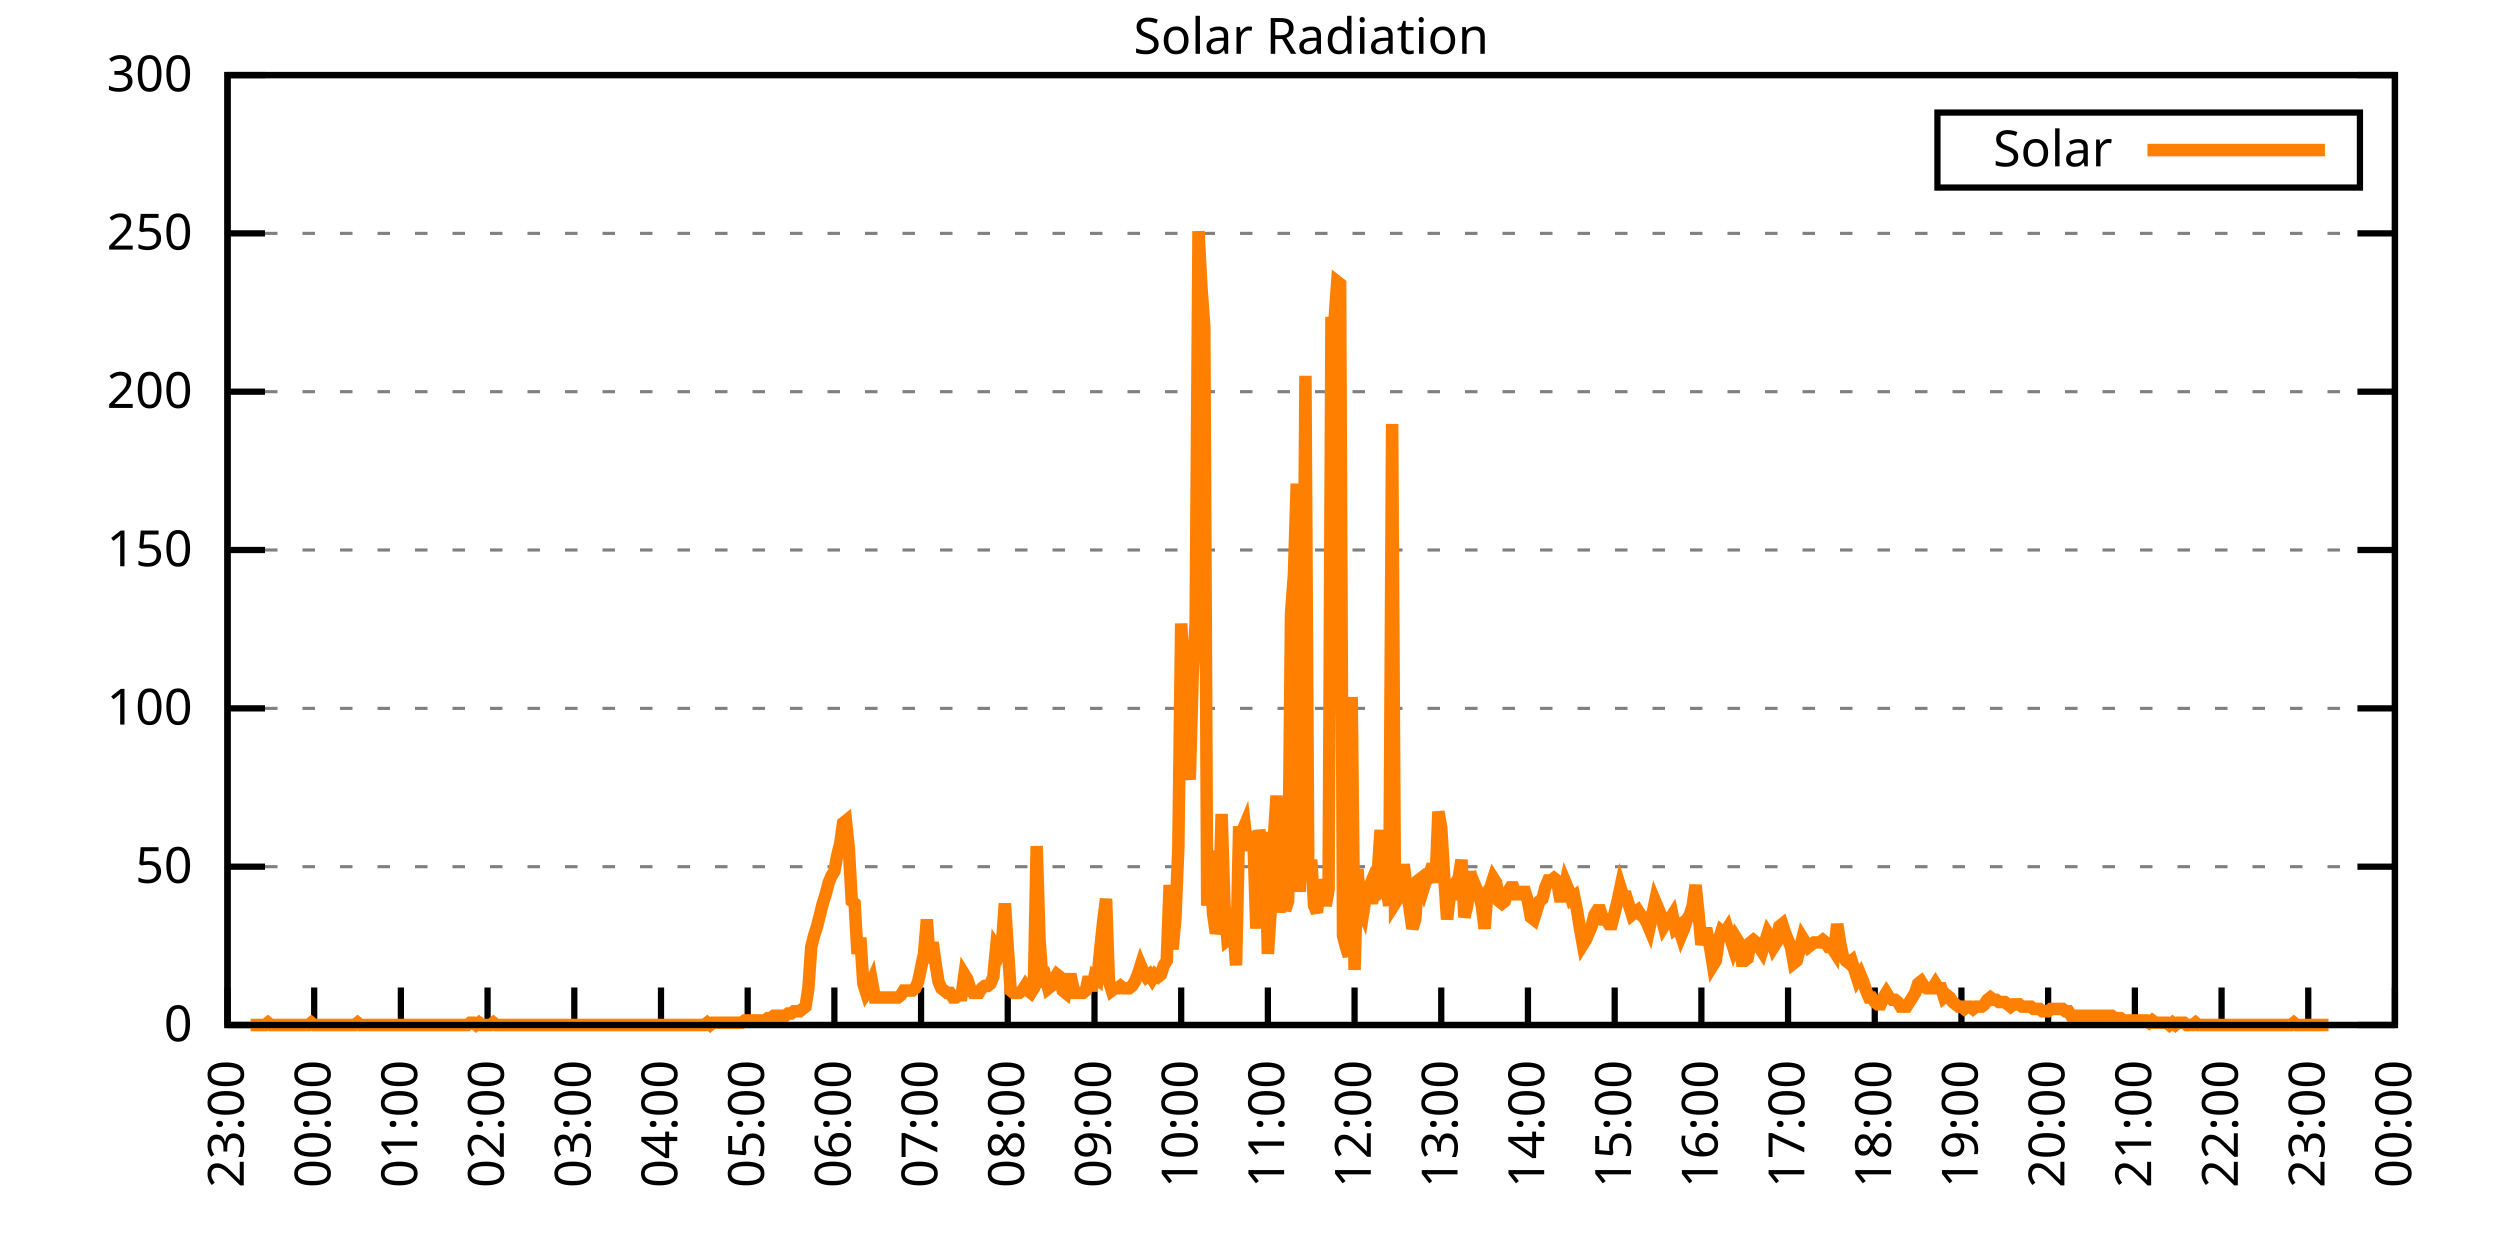
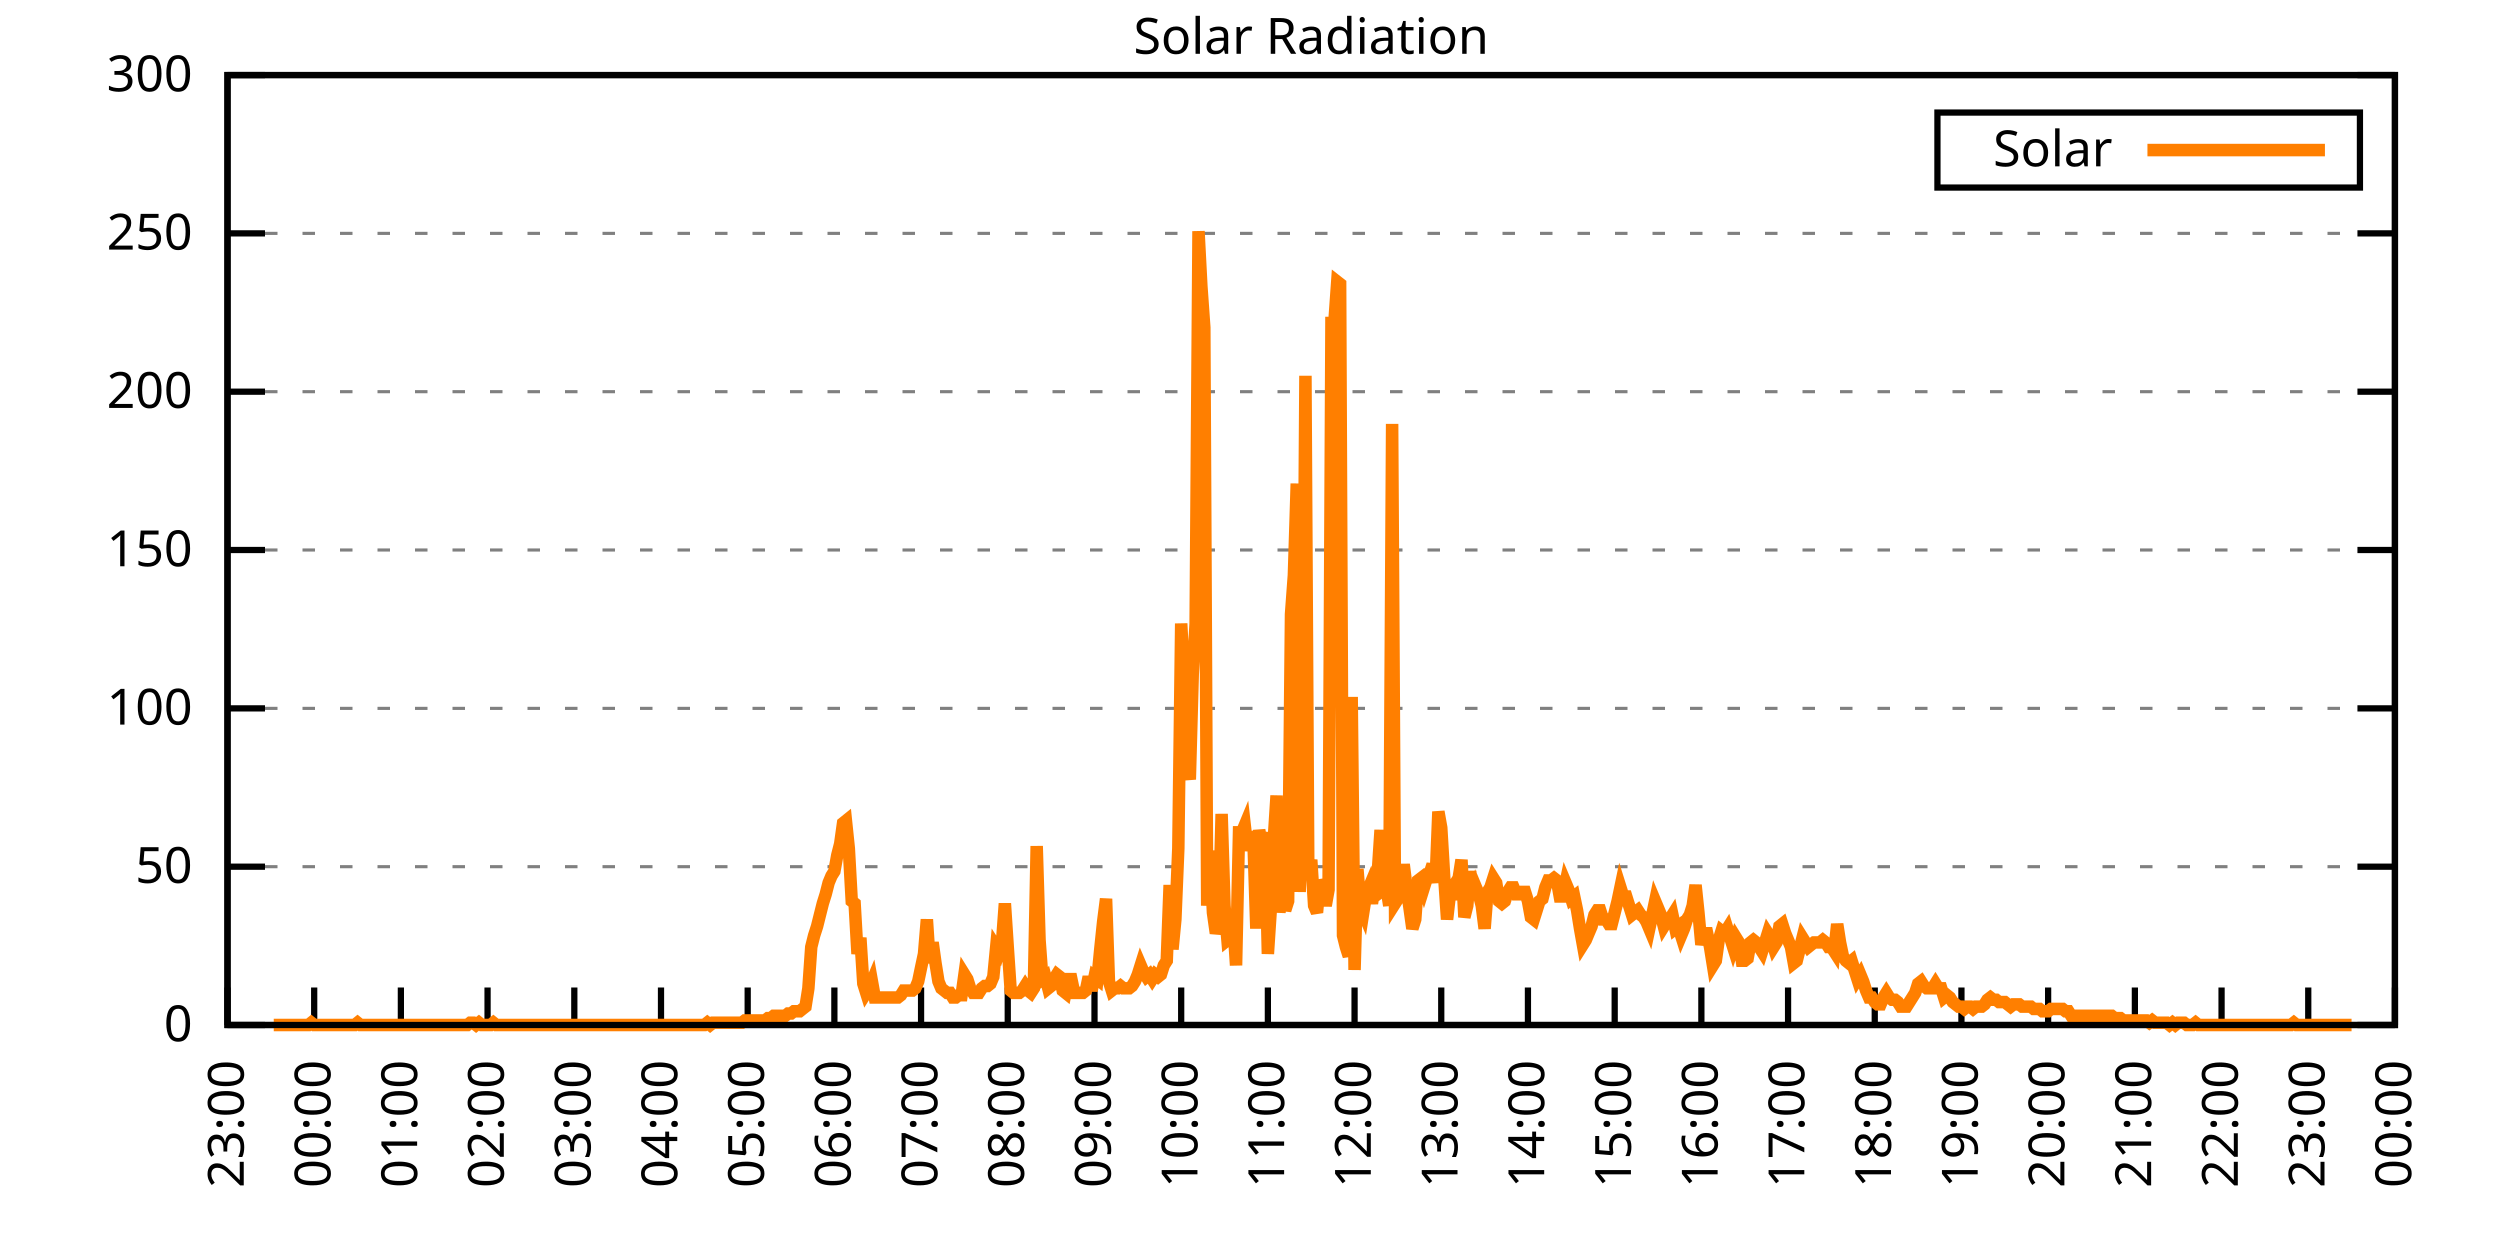
<svg xmlns="http://www.w3.org/2000/svg" xmlns:xlink="http://www.w3.org/1999/xlink" width="400" height="200" viewBox="0 0 400 200">
  <g id="gnuplot_canvas">
    <rect x="0" y="0" width="400" height="200" fill="none" />
    <defs>
      <circle id="gpDot" r="0.5" stroke-width="0.5" stroke="currentColor" />
      <path id="gpPt0" stroke-width="0.333" stroke="currentColor" d="M-1,0 h2 M0,-1 v2" />
      <path id="gpPt1" stroke-width="0.333" stroke="currentColor" d="M-1,-1 L1,1 M1,-1 L-1,1" />
      <path id="gpPt2" stroke-width="0.333" stroke="currentColor" d="M-1,0 L1,0 M0,-1 L0,1 M-1,-1 L1,1 M-1,1 L1,-1" />
      <rect id="gpPt3" stroke-width="0.333" stroke="currentColor" x="-1" y="-1" width="2" height="2" />
      <rect id="gpPt4" stroke-width="0.333" stroke="currentColor" fill="currentColor" x="-1" y="-1" width="2" height="2" />
      <circle id="gpPt5" stroke-width="0.333" stroke="currentColor" cx="0" cy="0" r="1" />
      <use xlink:href="#gpPt5" id="gpPt6" fill="currentColor" stroke="none" />
      <path id="gpPt7" stroke-width="0.333" stroke="currentColor" d="M0,-1.33 L-1.33,0.67 L1.33,0.67 z" />
      <use xlink:href="#gpPt7" id="gpPt8" fill="currentColor" stroke="none" />
      <use xlink:href="#gpPt7" id="gpPt9" stroke="currentColor" transform="rotate(180)" />
      <use xlink:href="#gpPt9" id="gpPt10" fill="currentColor" stroke="none" />
      <use xlink:href="#gpPt3" id="gpPt11" stroke="currentColor" transform="rotate(45)" />
      <use xlink:href="#gpPt11" id="gpPt12" fill="currentColor" stroke="none" />
      <path id="gpPt13" stroke-width="0.333" stroke="currentColor" d="M0,1.330 L1.265,0.411 L0.782,-1.067 L-0.782,-1.076 L-1.265,0.411 z" />
      <use xlink:href="#gpPt13" id="gpPt14" fill="currentColor" stroke="none" />
      <filter id="textbox" filterUnits="objectBoundingBox" x="0" y="0" height="1" width="1">
        <feFlood flood-color="white" flood-opacity="1" result="bgnd" />
        <feComposite in="SourceGraphic" in2="bgnd" operator="atop" />
      </filter>
      <filter id="greybox" filterUnits="objectBoundingBox" x="0" y="0" height="1" width="1">
        <feFlood flood-color="lightgrey" flood-opacity="1" result="grey" />
        <feComposite in="SourceGraphic" in2="grey" operator="atop" />
      </filter>
    </defs>
    <g fill="none" color="white" stroke="currentColor" stroke-width="1.00" stroke-linecap="butt" stroke-linejoin="miter">
</g>
    <g fill="none" color="black" stroke="currentColor" stroke-width="1.00" stroke-linecap="butt" stroke-linejoin="miter">
      <g stroke="none" shape-rendering="crispEdges">
        <polygon fill="rgb(255, 255, 255)" points="36.40,164.00 383.18,164.00 383.18,12.02 36.40,12.02 " />
      </g>
    </g>
    <g fill="none" color="black" stroke="currentColor" stroke-width="1.00" stroke-linecap="butt" stroke-linejoin="miter">
</g>
    <g fill="none" color="black" stroke="black" stroke-width="0.50" stroke-linecap="butt" stroke-linejoin="miter">
</g>
    <g fill="none" color="gray" stroke="currentColor" stroke-width="0.50" stroke-linecap="butt" stroke-linejoin="miter">
      <path stroke="gray" stroke-dasharray="2,4" class="gridline" d="M36.40,164.00 L383.19,164.00  " />
    </g>
    <g fill="none" color="gray" stroke="gray" stroke-width="1.00" stroke-linecap="butt" stroke-linejoin="miter">
</g>
    <g fill="none" color="black" stroke="currentColor" stroke-width="1.00" stroke-linecap="butt" stroke-linejoin="miter">
      <path stroke="black" d="M36.40,164.00 L42.40,164.00 M383.19,164.00 L377.19,164.00  " />
      <g transform="translate(30.80,166.60)" stroke="none" fill="black" font-family="Sans" font-size="8.00" text-anchor="end">
        <text>
          <tspan font-family="Sans"> 0</tspan>
        </text>
      </g>
    </g>
    <g fill="none" color="black" stroke="currentColor" stroke-width="1.00" stroke-linecap="butt" stroke-linejoin="miter">
</g>
    <g fill="none" color="black" stroke="black" stroke-width="0.50" stroke-linecap="butt" stroke-linejoin="miter">
</g>
    <g fill="none" color="gray" stroke="currentColor" stroke-width="0.50" stroke-linecap="butt" stroke-linejoin="miter">
      <path stroke="gray" stroke-dasharray="2,4" class="gridline" d="M36.40,138.67 L383.19,138.67  " />
    </g>
    <g fill="none" color="gray" stroke="gray" stroke-width="1.00" stroke-linecap="butt" stroke-linejoin="miter">
</g>
    <g fill="none" color="black" stroke="currentColor" stroke-width="1.00" stroke-linecap="butt" stroke-linejoin="miter">
      <path stroke="black" d="M36.40,138.67 L42.40,138.67 M383.19,138.67 L377.19,138.67  " />
      <g transform="translate(30.80,141.27)" stroke="none" fill="black" font-family="Sans" font-size="8.00" text-anchor="end">
        <text>
          <tspan font-family="Sans"> 50</tspan>
        </text>
      </g>
    </g>
    <g fill="none" color="black" stroke="currentColor" stroke-width="1.00" stroke-linecap="butt" stroke-linejoin="miter">
</g>
    <g fill="none" color="black" stroke="black" stroke-width="0.50" stroke-linecap="butt" stroke-linejoin="miter">
</g>
    <g fill="none" color="gray" stroke="currentColor" stroke-width="0.50" stroke-linecap="butt" stroke-linejoin="miter">
      <path stroke="gray" stroke-dasharray="2,4" class="gridline" d="M36.40,113.34 L383.19,113.34  " />
    </g>
    <g fill="none" color="gray" stroke="gray" stroke-width="1.00" stroke-linecap="butt" stroke-linejoin="miter">
</g>
    <g fill="none" color="black" stroke="currentColor" stroke-width="1.00" stroke-linecap="butt" stroke-linejoin="miter">
      <path stroke="black" d="M36.40,113.34 L42.40,113.34 M383.19,113.34 L377.19,113.34  " />
      <g transform="translate(30.80,115.94)" stroke="none" fill="black" font-family="Sans" font-size="8.00" text-anchor="end">
        <text>
          <tspan font-family="Sans"> 100</tspan>
        </text>
      </g>
    </g>
    <g fill="none" color="black" stroke="currentColor" stroke-width="1.00" stroke-linecap="butt" stroke-linejoin="miter">
</g>
    <g fill="none" color="black" stroke="black" stroke-width="0.50" stroke-linecap="butt" stroke-linejoin="miter">
</g>
    <g fill="none" color="gray" stroke="currentColor" stroke-width="0.50" stroke-linecap="butt" stroke-linejoin="miter">
      <path stroke="gray" stroke-dasharray="2,4" class="gridline" d="M36.40,88.00 L383.19,88.00  " />
    </g>
    <g fill="none" color="gray" stroke="gray" stroke-width="1.00" stroke-linecap="butt" stroke-linejoin="miter">
</g>
    <g fill="none" color="black" stroke="currentColor" stroke-width="1.00" stroke-linecap="butt" stroke-linejoin="miter">
      <path stroke="black" d="M36.40,88.00 L42.40,88.00 M383.19,88.00 L377.19,88.00  " />
      <g transform="translate(30.80,90.60)" stroke="none" fill="black" font-family="Sans" font-size="8.00" text-anchor="end">
        <text>
          <tspan font-family="Sans"> 150</tspan>
        </text>
      </g>
    </g>
    <g fill="none" color="black" stroke="currentColor" stroke-width="1.00" stroke-linecap="butt" stroke-linejoin="miter">
</g>
    <g fill="none" color="black" stroke="black" stroke-width="0.50" stroke-linecap="butt" stroke-linejoin="miter">
</g>
    <g fill="none" color="gray" stroke="currentColor" stroke-width="0.50" stroke-linecap="butt" stroke-linejoin="miter">
      <path stroke="gray" stroke-dasharray="2,4" class="gridline" d="M36.40,62.67 L383.19,62.67  " />
    </g>
    <g fill="none" color="gray" stroke="gray" stroke-width="1.00" stroke-linecap="butt" stroke-linejoin="miter">
</g>
    <g fill="none" color="black" stroke="currentColor" stroke-width="1.00" stroke-linecap="butt" stroke-linejoin="miter">
      <path stroke="black" d="M36.40,62.67 L42.40,62.67 M383.19,62.67 L377.19,62.67  " />
      <g transform="translate(30.80,65.27)" stroke="none" fill="black" font-family="Sans" font-size="8.00" text-anchor="end">
        <text>
          <tspan font-family="Sans"> 200</tspan>
        </text>
      </g>
    </g>
    <g fill="none" color="black" stroke="currentColor" stroke-width="1.00" stroke-linecap="butt" stroke-linejoin="miter">
</g>
    <g fill="none" color="black" stroke="black" stroke-width="0.50" stroke-linecap="butt" stroke-linejoin="miter">
</g>
    <g fill="none" color="gray" stroke="currentColor" stroke-width="0.50" stroke-linecap="butt" stroke-linejoin="miter">
      <path stroke="gray" stroke-dasharray="2,4" class="gridline" d="M36.40,37.34 L383.19,37.34  " />
    </g>
    <g fill="none" color="gray" stroke="gray" stroke-width="1.00" stroke-linecap="butt" stroke-linejoin="miter">
</g>
    <g fill="none" color="black" stroke="currentColor" stroke-width="1.00" stroke-linecap="butt" stroke-linejoin="miter">
      <path stroke="black" d="M36.40,37.34 L42.40,37.34 M383.19,37.34 L377.19,37.34  " />
      <g transform="translate(30.80,39.94)" stroke="none" fill="black" font-family="Sans" font-size="8.00" text-anchor="end">
        <text>
          <tspan font-family="Sans"> 250</tspan>
        </text>
      </g>
    </g>
    <g fill="none" color="black" stroke="currentColor" stroke-width="1.00" stroke-linecap="butt" stroke-linejoin="miter">
</g>
    <g fill="none" color="black" stroke="black" stroke-width="0.50" stroke-linecap="butt" stroke-linejoin="miter">
</g>
    <g fill="none" color="gray" stroke="currentColor" stroke-width="0.50" stroke-linecap="butt" stroke-linejoin="miter">
      <path stroke="gray" stroke-dasharray="2,4" class="gridline" d="M36.40,12.01 L383.19,12.01  " />
    </g>
    <g fill="none" color="gray" stroke="gray" stroke-width="1.00" stroke-linecap="butt" stroke-linejoin="miter">
</g>
    <g fill="none" color="black" stroke="currentColor" stroke-width="1.00" stroke-linecap="butt" stroke-linejoin="miter">
      <path stroke="black" d="M36.40,12.01 L42.40,12.01 M383.19,12.01 L377.19,12.01  " />
      <g transform="translate(30.80,14.61)" stroke="none" fill="black" font-family="Sans" font-size="8.00" text-anchor="end">
        <text>
          <tspan font-family="Sans"> 300</tspan>
        </text>
      </g>
    </g>
    <g fill="none" color="black" stroke="currentColor" stroke-width="1.00" stroke-linecap="butt" stroke-linejoin="miter">
      <path stroke="black" d="M36.40,164.00 L36.40,158.00  " />
      <g transform="translate(39.00,169.60) rotate(270.00)" stroke="none" fill="black" font-family="Sans" font-size="8.00" text-anchor="end">
        <text>
          <tspan font-family="Sans">23:00</tspan>
        </text>
      </g>
    </g>
    <g fill="none" color="black" stroke="currentColor" stroke-width="1.00" stroke-linecap="butt" stroke-linejoin="miter">
      <path stroke="black" d="M50.27,164.00 L50.27,158.00  " />
      <g transform="translate(52.87,169.60) rotate(270.00)" stroke="none" fill="black" font-family="Sans" font-size="8.00" text-anchor="end">
        <text>
          <tspan font-family="Sans">00:00</tspan>
        </text>
      </g>
    </g>
    <g fill="none" color="black" stroke="currentColor" stroke-width="1.00" stroke-linecap="butt" stroke-linejoin="miter">
      <path stroke="black" d="M64.14,164.00 L64.14,158.00  " />
      <g transform="translate(66.74,169.60) rotate(270.00)" stroke="none" fill="black" font-family="Sans" font-size="8.00" text-anchor="end">
        <text>
          <tspan font-family="Sans">01:00</tspan>
        </text>
      </g>
    </g>
    <g fill="none" color="black" stroke="currentColor" stroke-width="1.00" stroke-linecap="butt" stroke-linejoin="miter">
      <path stroke="black" d="M78.01,164.00 L78.01,158.00  " />
      <g transform="translate(80.61,169.60) rotate(270.00)" stroke="none" fill="black" font-family="Sans" font-size="8.00" text-anchor="end">
        <text>
          <tspan font-family="Sans">02:00</tspan>
        </text>
      </g>
    </g>
    <g fill="none" color="black" stroke="currentColor" stroke-width="1.00" stroke-linecap="butt" stroke-linejoin="miter">
      <path stroke="black" d="M91.89,164.00 L91.89,158.00  " />
      <g transform="translate(94.49,169.60) rotate(270.00)" stroke="none" fill="black" font-family="Sans" font-size="8.00" text-anchor="end">
        <text>
          <tspan font-family="Sans">03:00</tspan>
        </text>
      </g>
    </g>
    <g fill="none" color="black" stroke="currentColor" stroke-width="1.00" stroke-linecap="butt" stroke-linejoin="miter">
      <path stroke="black" d="M105.76,164.00 L105.76,158.00  " />
      <g transform="translate(108.36,169.60) rotate(270.00)" stroke="none" fill="black" font-family="Sans" font-size="8.00" text-anchor="end">
        <text>
          <tspan font-family="Sans">04:00</tspan>
        </text>
      </g>
    </g>
    <g fill="none" color="black" stroke="currentColor" stroke-width="1.00" stroke-linecap="butt" stroke-linejoin="miter">
      <path stroke="black" d="M119.63,164.00 L119.63,158.00  " />
      <g transform="translate(122.23,169.60) rotate(270.00)" stroke="none" fill="black" font-family="Sans" font-size="8.00" text-anchor="end">
        <text>
          <tspan font-family="Sans">05:00</tspan>
        </text>
      </g>
    </g>
    <g fill="none" color="black" stroke="currentColor" stroke-width="1.00" stroke-linecap="butt" stroke-linejoin="miter">
      <path stroke="black" d="M133.50,164.00 L133.50,158.00  " />
      <g transform="translate(136.10,169.60) rotate(270.00)" stroke="none" fill="black" font-family="Sans" font-size="8.00" text-anchor="end">
        <text>
          <tspan font-family="Sans">06:00</tspan>
        </text>
      </g>
    </g>
    <g fill="none" color="black" stroke="currentColor" stroke-width="1.00" stroke-linecap="butt" stroke-linejoin="miter">
      <path stroke="black" d="M147.37,164.00 L147.37,158.00  " />
      <g transform="translate(149.97,169.60) rotate(270.00)" stroke="none" fill="black" font-family="Sans" font-size="8.00" text-anchor="end">
        <text>
          <tspan font-family="Sans">07:00</tspan>
        </text>
      </g>
    </g>
    <g fill="none" color="black" stroke="currentColor" stroke-width="1.00" stroke-linecap="butt" stroke-linejoin="miter">
      <path stroke="black" d="M161.24,164.00 L161.24,158.00  " />
      <g transform="translate(163.84,169.60) rotate(270.00)" stroke="none" fill="black" font-family="Sans" font-size="8.00" text-anchor="end">
        <text>
          <tspan font-family="Sans">08:00</tspan>
        </text>
      </g>
    </g>
    <g fill="none" color="black" stroke="currentColor" stroke-width="1.00" stroke-linecap="butt" stroke-linejoin="miter">
      <path stroke="black" d="M175.12,164.00 L175.12,158.00  " />
      <g transform="translate(177.72,169.60) rotate(270.00)" stroke="none" fill="black" font-family="Sans" font-size="8.00" text-anchor="end">
        <text>
          <tspan font-family="Sans">09:00</tspan>
        </text>
      </g>
    </g>
    <g fill="none" color="black" stroke="currentColor" stroke-width="1.00" stroke-linecap="butt" stroke-linejoin="miter">
      <path stroke="black" d="M188.99,164.00 L188.99,158.00  " />
      <g transform="translate(191.59,169.60) rotate(270.00)" stroke="none" fill="black" font-family="Sans" font-size="8.00" text-anchor="end">
        <text>
          <tspan font-family="Sans">10:00</tspan>
        </text>
      </g>
    </g>
    <g fill="none" color="black" stroke="currentColor" stroke-width="1.00" stroke-linecap="butt" stroke-linejoin="miter">
      <path stroke="black" d="M202.86,164.00 L202.86,158.00  " />
      <g transform="translate(205.46,169.60) rotate(270.00)" stroke="none" fill="black" font-family="Sans" font-size="8.00" text-anchor="end">
        <text>
          <tspan font-family="Sans">11:00</tspan>
        </text>
      </g>
    </g>
    <g fill="none" color="black" stroke="currentColor" stroke-width="1.00" stroke-linecap="butt" stroke-linejoin="miter">
      <path stroke="black" d="M216.73,164.00 L216.73,158.00  " />
      <g transform="translate(219.33,169.60) rotate(270.00)" stroke="none" fill="black" font-family="Sans" font-size="8.00" text-anchor="end">
        <text>
          <tspan font-family="Sans">12:00</tspan>
        </text>
      </g>
    </g>
    <g fill="none" color="black" stroke="currentColor" stroke-width="1.00" stroke-linecap="butt" stroke-linejoin="miter">
      <path stroke="black" d="M230.60,164.00 L230.60,158.00  " />
      <g transform="translate(233.20,169.60) rotate(270.00)" stroke="none" fill="black" font-family="Sans" font-size="8.00" text-anchor="end">
        <text>
          <tspan font-family="Sans">13:00</tspan>
        </text>
      </g>
    </g>
    <g fill="none" color="black" stroke="currentColor" stroke-width="1.00" stroke-linecap="butt" stroke-linejoin="miter">
      <path stroke="black" d="M244.47,164.00 L244.47,158.00  " />
      <g transform="translate(247.07,169.60) rotate(270.00)" stroke="none" fill="black" font-family="Sans" font-size="8.00" text-anchor="end">
        <text>
          <tspan font-family="Sans">14:00</tspan>
        </text>
      </g>
    </g>
    <g fill="none" color="black" stroke="currentColor" stroke-width="1.00" stroke-linecap="butt" stroke-linejoin="miter">
      <path stroke="black" d="M258.35,164.00 L258.35,158.00  " />
      <g transform="translate(260.95,169.60) rotate(270.00)" stroke="none" fill="black" font-family="Sans" font-size="8.00" text-anchor="end">
        <text>
          <tspan font-family="Sans">15:00</tspan>
        </text>
      </g>
    </g>
    <g fill="none" color="black" stroke="currentColor" stroke-width="1.00" stroke-linecap="butt" stroke-linejoin="miter">
      <path stroke="black" d="M272.22,164.00 L272.22,158.00  " />
      <g transform="translate(274.82,169.60) rotate(270.00)" stroke="none" fill="black" font-family="Sans" font-size="8.00" text-anchor="end">
        <text>
          <tspan font-family="Sans">16:00</tspan>
        </text>
      </g>
    </g>
    <g fill="none" color="black" stroke="currentColor" stroke-width="1.00" stroke-linecap="butt" stroke-linejoin="miter">
      <path stroke="black" d="M286.09,164.00 L286.09,158.00  " />
      <g transform="translate(288.69,169.60) rotate(270.00)" stroke="none" fill="black" font-family="Sans" font-size="8.00" text-anchor="end">
        <text>
          <tspan font-family="Sans">17:00</tspan>
        </text>
      </g>
    </g>
    <g fill="none" color="black" stroke="currentColor" stroke-width="1.00" stroke-linecap="butt" stroke-linejoin="miter">
      <path stroke="black" d="M299.96,164.00 L299.96,158.00  " />
      <g transform="translate(302.56,169.60) rotate(270.00)" stroke="none" fill="black" font-family="Sans" font-size="8.00" text-anchor="end">
        <text>
          <tspan font-family="Sans">18:00</tspan>
        </text>
      </g>
    </g>
    <g fill="none" color="black" stroke="currentColor" stroke-width="1.00" stroke-linecap="butt" stroke-linejoin="miter">
      <path stroke="black" d="M313.83,164.00 L313.83,158.00  " />
      <g transform="translate(316.43,169.60) rotate(270.00)" stroke="none" fill="black" font-family="Sans" font-size="8.00" text-anchor="end">
        <text>
          <tspan font-family="Sans">19:00</tspan>
        </text>
      </g>
    </g>
    <g fill="none" color="black" stroke="currentColor" stroke-width="1.00" stroke-linecap="butt" stroke-linejoin="miter">
      <path stroke="black" d="M327.70,164.00 L327.70,158.00  " />
      <g transform="translate(330.30,169.60) rotate(270.00)" stroke="none" fill="black" font-family="Sans" font-size="8.00" text-anchor="end">
        <text>
          <tspan font-family="Sans">20:00</tspan>
        </text>
      </g>
    </g>
    <g fill="none" color="black" stroke="currentColor" stroke-width="1.00" stroke-linecap="butt" stroke-linejoin="miter">
      <path stroke="black" d="M341.58,164.00 L341.58,158.00  " />
      <g transform="translate(344.18,169.60) rotate(270.00)" stroke="none" fill="black" font-family="Sans" font-size="8.00" text-anchor="end">
        <text>
          <tspan font-family="Sans">21:00</tspan>
        </text>
      </g>
    </g>
    <g fill="none" color="black" stroke="currentColor" stroke-width="1.00" stroke-linecap="butt" stroke-linejoin="miter">
      <path stroke="black" d="M355.45,164.00 L355.45,158.00  " />
      <g transform="translate(358.05,169.60) rotate(270.00)" stroke="none" fill="black" font-family="Sans" font-size="8.00" text-anchor="end">
        <text>
          <tspan font-family="Sans">22:00</tspan>
        </text>
      </g>
    </g>
    <g fill="none" color="black" stroke="currentColor" stroke-width="1.00" stroke-linecap="butt" stroke-linejoin="miter">
      <path stroke="black" d="M369.32,164.00 L369.32,158.00  " />
      <g transform="translate(371.92,169.60) rotate(270.00)" stroke="none" fill="black" font-family="Sans" font-size="8.00" text-anchor="end">
        <text>
          <tspan font-family="Sans">23:00</tspan>
        </text>
      </g>
    </g>
    <g fill="none" color="black" stroke="currentColor" stroke-width="1.00" stroke-linecap="butt" stroke-linejoin="miter">
      <path stroke="black" d="M383.19,164.00 L383.19,158.00  " />
      <g transform="translate(385.79,169.60) rotate(270.00)" stroke="none" fill="black" font-family="Sans" font-size="8.00" text-anchor="end">
        <text>
          <tspan font-family="Sans">00:00</tspan>
        </text>
      </g>
    </g>
    <g fill="none" color="black" stroke="currentColor" stroke-width="1.00" stroke-linecap="butt" stroke-linejoin="miter">
</g>
    <g fill="none" color="black" stroke="currentColor" stroke-width="1.00" stroke-linecap="butt" stroke-linejoin="miter">
      <path stroke="black" d="M36.40,12.01 L36.40,164.00 L383.19,164.00 L383.19,12.01 L36.40,12.01 Z  " />
    </g>
    <g fill="none" color="black" stroke="currentColor" stroke-width="1.00" stroke-linecap="butt" stroke-linejoin="miter">
</g>
    <g fill="none" color="black" stroke="currentColor" stroke-width="1.00" stroke-linecap="butt" stroke-linejoin="miter">
      <path stroke="black" d="M309.99,30.01 L309.99,18.01 L377.59,18.01 L377.59,30.01 L309.99,30.01 Z  " />
    </g>
    <g id="Solar_Radiation_plot_1">
      <g fill="none" color="white" stroke="black" stroke-width="2.00" stroke-linecap="butt" stroke-linejoin="miter">
</g>
      <g fill="none" color="black" stroke="currentColor" stroke-width="2.00" stroke-linecap="butt" stroke-linejoin="miter">
        <g transform="translate(337.99,26.61)" stroke="none" fill="black" font-family="Sans" font-size="8.00" text-anchor="end">
          <text>
            <tspan font-family="Sans">Solar</tspan>
          </text>
        </g>
      </g>
      <g fill="none" color="black" stroke="currentColor" stroke-width="2.00" stroke-linecap="butt" stroke-linejoin="miter">
-         <path stroke="rgb(255, 127,   0)" d="M343.59,24.01 L371.99,24.01 M40.10,164.00 L40.56,164.00 L41.02,164.00 L41.49,164.00 L41.95,164.00 L42.41,164.00   L42.87,163.63 L43.34,164.00 L43.80,164.00 L44.26,164.00 L44.72,164.00 L45.19,164.00 L45.65,164.00 L46.11,164.00   L46.57,164.00 L47.03,164.00 L47.50,164.00 L47.96,164.00 L48.42,164.00 L48.88,164.00 L49.35,164.00 L49.81,163.63   L50.27,164.00 L50.73,164.00 L51.20,164.00 L51.66,164.00 L52.12,164.00 L52.58,164.00 L53.05,164.00 L53.51,164.00   L53.97,164.00 L54.43,164.00 L54.90,164.00 L55.36,164.00 L55.82,164.00 L56.28,164.00 L56.75,164.00 L57.21,163.63   L57.67,164.00 L58.13,164.00 L58.59,164.00 L59.06,164.00 L59.52,164.00 L59.98,164.00 L60.44,164.00 L60.91,164.00   L61.37,164.00 L61.83,164.00 L62.29,164.00 L62.76,164.00 L63.22,164.00 L63.68,164.00 L64.14,164.00 L64.61,164.00   L65.07,164.00 L65.53,164.00 L65.99,164.00 L66.46,164.00 L66.92,164.00 L67.38,164.00 L67.84,164.00 L68.30,164.00   L68.77,164.00 L69.23,164.00 L69.69,164.00 L70.15,164.00 L70.62,164.00 L71.08,164.00 L71.54,164.00 L72.00,164.00   L72.47,164.00 L72.93,164.00 L73.39,164.00 L73.85,164.00 L74.32,164.00 L74.78,164.00 L75.24,163.63 L75.70,163.63   L76.17,164.00 L76.63,163.63 L77.09,164.00 L77.55,164.00 L78.01,164.00 L78.48,164.00 L78.94,163.63 L79.40,164.00   L79.86,164.00 L80.33,164.00 L80.79,164.00 L81.25,164.00 L81.71,164.00 L82.18,164.00 L82.64,164.00 L83.10,164.00   L83.56,164.00 L84.03,164.00 L84.49,164.00 L84.95,164.00 L85.41,164.00 L85.88,164.00 L86.34,164.00 L86.80,164.00   L87.26,164.00 L87.72,164.00 L88.19,164.00 L88.65,164.00 L89.11,164.00 L89.57,164.00 L90.04,164.00 L90.50,164.00   L90.96,164.00 L91.42,164.00 L91.89,164.00 L92.35,164.00 L92.81,164.00 L93.27,164.00 L93.74,164.00 L94.20,164.00   L94.66,164.00 L95.12,164.00 L95.59,164.00 L96.05,164.00 L96.51,164.00 L96.97,164.00 L97.44,164.00 L97.90,164.00   L98.36,164.00 L98.82,164.00 L99.28,164.00 L99.75,164.00 L100.21,164.00 L100.67,164.00 L101.13,164.00 L101.60,164.00   L102.06,164.00 L102.52,164.00 L102.98,164.00 L103.45,164.00 L103.91,164.00 L104.37,164.00 L104.83,164.00 L105.30,164.00   L105.76,164.00 L106.22,164.00 L106.68,164.00 L107.15,164.00 L107.61,164.00 L108.07,164.00 L108.53,164.00 L108.99,164.00   L109.46,164.00 L109.92,164.00 L110.38,164.00 L110.84,164.00 L111.31,164.00 L111.77,164.00 L112.23,164.00 L112.69,164.00   L113.16,163.63 L113.62,164.00 L114.08,163.63 L114.54,163.63 L115.01,163.63 L115.47,163.63 L115.93,163.63 L116.39,163.63   L116.86,163.63 L117.32,163.63 L117.78,163.63 L118.24,163.63 L118.70,163.63 L119.17,163.27 L119.63,163.27 L120.09,163.27   L120.55,163.27 L121.02,163.27 L121.48,163.27 L121.94,163.27 L122.40,163.27 L122.87,162.90 L123.33,162.90 L123.79,162.53   L124.25,162.53 L124.72,162.53 L125.18,162.53 L125.64,162.53 L126.10,162.16 L126.57,162.16 L127.03,161.80 L127.49,161.80   L127.95,161.80 L128.41,161.43 L128.88,161.06 L129.34,158.13 L129.80,151.52 L130.26,149.68 L130.73,148.22 L131.19,146.38   L131.65,144.55 L132.11,143.08 L132.58,141.24 L133.04,140.14 L133.50,139.41 L133.96,136.84 L134.43,135.00 L134.89,131.70   L135.35,131.33 L135.81,135.74 L136.28,144.18 L136.74,144.55 L137.20,152.62 L137.66,150.05 L138.13,157.39 L138.59,158.86   L139.05,158.13 L139.51,157.03 L139.97,159.60 L140.44,159.60 L140.90,159.60 L141.36,159.60 L141.82,159.60 L142.29,159.60   L142.75,159.60 L143.21,159.60 L143.67,159.60 L144.14,159.23 L144.60,158.49 L145.06,158.49 L145.52,158.49 L145.99,158.49   L146.45,158.13 L146.91,157.03 L147.37,154.82 L147.84,152.62 L148.30,147.11 L148.76,154.09 L149.22,150.79 L149.68,154.09   L150.15,157.03 L150.61,158.13 L151.07,158.49 L151.53,158.86 L152.00,158.86 L152.46,159.60 L152.92,159.60 L153.38,159.23   L153.85,159.23 L154.31,155.92 L154.77,156.66 L155.23,158.13 L155.70,158.86 L156.16,158.86 L156.62,158.86 L157.08,158.13   L157.55,157.76 L158.01,157.76 L158.47,157.39 L158.93,156.29 L159.39,151.52 L159.86,152.25 L160.32,150.79 L160.78,144.55   L161.24,151.52 L161.71,158.49 L162.17,158.86 L162.63,158.86 L163.09,158.86 L163.56,158.49 L164.02,157.76 L164.48,158.49   L164.94,158.86 L165.41,158.13 L165.87,135.37 L166.33,150.42 L166.79,156.66 L167.26,156.29 L167.72,158.13 L168.18,157.76   L168.64,156.66 L169.10,155.92 L169.57,156.29 L170.03,158.49 L170.49,158.86 L170.95,156.66 L171.42,156.66 L171.88,158.86   L172.34,158.86 L172.80,158.86 L173.27,158.86 L173.73,158.49 L174.19,156.29 L174.65,158.49 L175.12,156.29 L175.58,156.66   L176.04,151.89 L176.50,147.48 L176.97,143.81 L177.43,157.03 L177.89,158.49 L178.35,158.13 L178.82,158.13 L179.28,157.76   L179.74,158.13 L180.20,158.13 L180.66,158.13 L181.13,157.76 L181.59,157.03 L182.05,155.92 L182.51,154.46 L182.98,155.56   L183.44,156.29 L183.90,155.92 L184.36,156.66 L184.83,155.92 L185.29,156.29 L185.75,155.92 L186.21,154.46 L186.68,153.72   L187.14,141.61 L187.60,151.89 L188.06,147.11 L188.53,135.74 L188.99,99.76 L189.45,108.57 L189.91,122.15 L190.37,124.72   L190.84,107.84 L191.30,99.76 L191.76,36.99 L192.22,45.80 L192.69,52.41 L193.15,144.91 L193.61,136.10 L194.07,146.01   L194.54,149.32 L195.00,147.85 L195.46,130.23 L195.92,144.91 L196.39,150.42 L196.85,150.05 L197.31,147.48 L197.77,154.46   L198.24,133.17 L198.70,133.17 L199.16,132.06 L199.62,136.10 L200.08,133.17 L200.55,134.63 L201.01,148.58 L201.47,132.80   L201.93,135.37 L202.40,133.17 L202.86,152.62 L203.32,145.65 L203.78,134.63 L204.25,127.29 L204.71,146.01 L205.17,141.24   L205.63,145.65 L206.10,144.18 L206.56,98.29 L207.02,92.05 L207.48,77.37 L207.95,142.71 L208.41,126.56 L208.87,60.12   L209.33,139.77 L209.80,137.57 L210.26,144.91 L210.72,146.01 L211.18,140.87 L211.64,141.98 L212.11,144.91 L212.57,142.34   L213.03,51.68 L213.49,51.68 L213.96,45.07 L214.42,45.43 L214.88,149.68 L215.34,151.52 L215.81,152.99 L216.27,111.51   L216.73,155.19 L217.19,139.04 L217.66,144.91 L218.12,146.01 L218.58,143.08 L219.04,141.98 L219.51,144.55 L219.97,141.61   L220.43,139.77 L220.89,132.80 L221.35,142.34 L221.82,141.98 L222.28,144.91 L222.74,67.83 L223.20,144.55 L223.67,143.81   L224.13,142.71 L224.59,138.30 L225.05,141.98 L225.52,145.28 L225.98,148.58 L226.44,147.11 L226.90,140.87 L227.37,140.51   L227.83,141.98 L228.29,140.51 L228.75,139.77 L229.22,138.30 L229.68,141.24 L230.14,129.86 L230.60,132.43 L231.06,140.14   L231.53,147.11 L231.99,143.08 L232.45,143.08 L232.91,141.24 L233.38,140.51 L233.84,137.57 L234.30,146.75 L234.76,144.91   L235.23,139.41 L235.69,143.44 L236.15,141.98 L236.61,143.08 L237.08,144.91 L237.54,148.58 L238.00,142.71 L238.46,141.98   L238.93,140.51 L239.39,141.24 L239.85,144.18 L240.31,144.55 L240.77,144.18 L241.24,142.71 L241.70,141.98 L242.16,141.98   L242.62,143.08 L243.09,143.08 L243.55,142.71 L244.01,142.71 L244.47,144.18 L244.94,146.75 L245.40,147.11 L245.86,145.65   L246.32,144.18 L246.79,143.81 L247.25,141.98 L247.71,140.87 L248.17,140.87 L248.64,140.51 L249.10,140.87 L249.56,143.44   L250.02,143.44 L250.49,141.24 L250.95,142.34 L251.41,143.81 L251.87,143.44 L252.33,145.65 L252.80,148.58 L253.26,151.15   L253.72,150.42 L254.18,149.32 L254.65,148.22 L255.11,146.38 L255.57,145.65 L256.03,145.65 L256.50,147.11 L256.96,147.11   L257.42,147.85 L257.88,147.85 L258.35,146.01 L258.81,144.18 L259.27,141.98 L259.73,143.44 L260.20,143.44 L260.66,144.91   L261.12,146.38 L261.58,146.01 L262.04,145.65 L262.51,146.38 L262.97,146.75 L263.43,147.48 L263.89,148.58 L264.36,146.38   L264.82,144.18 L265.28,145.28 L265.74,146.38 L266.21,148.22 L266.67,147.48 L267.13,147.11 L267.59,146.38 L268.06,148.58   L268.52,148.22 L268.98,149.68 L269.44,148.58 L269.91,147.11 L270.37,146.38 L270.83,144.91 L271.29,141.61 L271.75,146.01   L272.22,151.15 L272.68,149.32 L273.14,149.32 L273.60,151.52 L274.07,154.46 L274.53,153.72 L274.99,150.42 L275.45,148.95   L275.92,149.32 L276.38,148.58 L276.84,150.05 L277.30,151.52 L277.77,150.05 L278.23,150.79 L278.69,153.72 L279.15,153.72   L279.62,153.35 L280.08,150.79 L280.54,150.42 L281.00,150.79 L281.46,151.52 L281.93,152.25 L282.39,150.79 L282.85,149.32   L283.31,150.05 L283.78,151.52 L284.24,150.79 L284.70,148.22 L285.16,147.85 L285.63,149.32 L286.09,150.42 L286.55,151.52   L287.01,154.09 L287.48,153.72 L287.94,151.89 L288.40,150.05 L288.86,150.79 L289.33,151.52 L289.79,151.15 L290.25,150.79   L290.71,150.79 L291.18,150.79 L291.64,150.42 L292.10,150.79 L292.56,151.52 L293.02,151.52 L293.49,152.25 L293.95,147.85   L294.41,150.79 L294.87,152.99 L295.34,153.72 L295.80,154.09 L296.26,153.72 L296.72,155.19 L297.19,156.66 L297.65,155.92   L298.11,157.03 L298.57,158.49 L299.04,159.60 L299.50,159.60 L299.96,160.33 L300.42,160.70 L300.89,160.70 L301.35,159.60   L301.81,158.86 L302.27,159.60 L302.73,159.96 L303.20,159.96 L303.66,160.33 L304.12,161.06 L304.58,161.06 L305.05,161.06   L305.51,160.33 L305.97,159.60 L306.43,158.86 L306.90,157.39 L307.36,157.03 L307.82,157.76 L308.28,158.13 L308.75,158.13   L309.21,158.13 L309.67,157.39 L310.13,158.13 L310.60,158.13 L311.06,159.60 L311.52,159.23 L311.98,159.60 L312.44,160.33   L312.91,160.70 L313.37,161.06 L313.83,161.06 L314.29,161.43 L314.76,161.06 L315.22,161.06 L315.68,161.43 L316.14,161.06   L316.61,161.06 L317.07,161.06 L317.53,160.70 L317.99,159.96 L318.46,159.60 L318.92,159.96 L319.38,159.96 L319.84,160.33   L320.31,160.33 L320.77,160.33 L321.23,160.70 L321.69,161.06 L322.15,160.70 L322.62,160.70 L323.08,160.70 L323.54,161.06   L324.00,161.06 L324.47,161.06 L324.93,161.06 L325.39,161.43 L325.85,161.43 L326.32,161.43 L326.78,161.80 L327.24,161.80   L327.70,161.80 L328.17,161.43 L328.63,161.43 L329.09,161.43 L329.55,161.43 L330.02,161.43 L330.48,161.80 L330.94,161.80   L331.40,162.53 L331.87,162.53 L332.33,162.53 L332.79,162.53 L333.25,162.53 L333.71,162.53 L334.18,162.53 L334.64,162.53   L335.10,162.53 L335.56,162.53 L336.03,162.53 L336.49,162.53 L336.95,162.53 L337.41,162.53 L337.88,162.53 L338.34,162.90   L338.80,162.90 L339.26,162.90 L339.73,163.27 L340.19,163.27 L340.65,163.27 L341.11,163.27 L341.58,163.27 L342.04,163.27   L342.50,163.27 L342.96,163.27 L343.42,163.27 L343.89,163.63 L344.35,163.27 L344.81,163.63 L345.27,163.63 L345.74,163.63   L346.20,163.63 L346.66,163.63 L347.12,164.00 L347.59,163.63 L348.05,164.00 L348.51,163.63 L348.97,163.63 L349.44,163.63   L349.90,164.00 L350.36,164.00 L350.82,164.00 L351.29,163.63 L351.75,164.00 L352.21,164.00 L352.67,164.00 L353.13,164.00   L353.60,164.00 L354.06,164.00 L354.52,164.00 L354.98,164.00 L355.45,164.00 L355.91,164.00 L356.37,164.00 L356.83,164.00   L357.30,164.00 L357.76,164.00 L358.22,164.00 L358.68,164.00 L359.15,164.00 L359.61,164.00 L360.07,164.00 L360.53,164.00   L361.00,164.00 L361.46,164.00 L361.92,164.00 L362.38,164.00 L362.84,164.00 L363.31,164.00 L363.77,164.00 L364.23,164.00   L364.69,164.00 L365.16,164.00 L365.62,164.00 L366.08,164.00 L366.54,164.00 L367.01,163.63 L367.47,164.00 L367.93,164.00   L368.39,164.00 L368.86,164.00 L369.32,164.00 L369.78,164.00 L370.24,164.00 L370.71,164.00 L371.17,164.00 L371.63,164.00   L372.09,164.00 L372.56,164.00  " />
+         <path stroke="rgb(255, 127,   0)" d="M343.59,24.01 L371.99,24.01 M43.80,164.00 L44.26,164.00 L44.72,164.00 L45.19,164.00 L45.65,164.00 L46.11,164.00   L46.57,164.00 L47.03,164.00 L47.50,164.00 L47.96,164.00 L48.42,164.00 L48.88,164.00 L49.35,164.00 L49.81,163.63   L50.27,164.00 L50.73,164.00 L51.20,164.00 L51.66,164.00 L52.12,164.00 L52.58,164.00 L53.05,164.00 L53.51,164.00   L53.97,164.00 L54.43,164.00 L54.90,164.00 L55.36,164.00 L55.82,164.00 L56.28,164.00 L56.75,164.00 L57.21,163.63   L57.67,164.00 L58.13,164.00 L58.59,164.00 L59.06,164.00 L59.52,164.00 L59.98,164.00 L60.44,164.00 L60.91,164.00   L61.37,164.00 L61.83,164.00 L62.29,164.00 L62.76,164.00 L63.22,164.00 L63.68,164.00 L64.14,164.00 L64.61,164.00   L65.07,164.00 L65.53,164.00 L65.99,164.00 L66.46,164.00 L66.92,164.00 L67.38,164.00 L67.84,164.00 L68.30,164.00   L68.77,164.00 L69.23,164.00 L69.69,164.00 L70.15,164.00 L70.62,164.00 L71.08,164.00 L71.54,164.00 L72.00,164.00   L72.47,164.00 L72.93,164.00 L73.39,164.00 L73.85,164.00 L74.32,164.00 L74.78,164.00 L75.24,163.63 L75.70,163.63   L76.17,164.00 L76.63,163.63 L77.09,164.00 L77.55,164.00 L78.01,164.00 L78.48,164.00 L78.94,163.63 L79.40,164.00   L79.86,164.00 L80.33,164.00 L80.79,164.00 L81.25,164.00 L81.71,164.00 L82.18,164.00 L82.64,164.00 L83.10,164.00   L83.56,164.00 L84.03,164.00 L84.49,164.00 L84.95,164.00 L85.41,164.00 L85.88,164.00 L86.34,164.00 L86.80,164.00   L87.26,164.00 L87.72,164.00 L88.19,164.00 L88.65,164.00 L89.11,164.00 L89.57,164.00 L90.04,164.00 L90.50,164.00   L90.96,164.00 L91.42,164.00 L91.89,164.00 L92.35,164.00 L92.81,164.00 L93.27,164.00 L93.74,164.00 L94.20,164.00   L94.66,164.00 L95.12,164.00 L95.59,164.00 L96.05,164.00 L96.51,164.00 L96.97,164.00 L97.44,164.00 L97.90,164.00   L98.36,164.00 L98.82,164.00 L99.28,164.00 L99.75,164.00 L100.21,164.00 L100.67,164.00 L101.13,164.00 L101.60,164.00   L102.06,164.00 L102.52,164.00 L102.98,164.00 L103.45,164.00 L103.91,164.00 L104.37,164.00 L104.83,164.00 L105.30,164.00   L105.76,164.00 L106.22,164.00 L106.68,164.00 L107.15,164.00 L107.61,164.00 L108.07,164.00 L108.53,164.00 L108.99,164.00   L109.46,164.00 L109.92,164.00 L110.38,164.00 L110.84,164.00 L111.31,164.00 L111.77,164.00 L112.23,164.00 L112.69,164.00   L113.16,163.63 L113.62,164.00 L114.08,163.63 L114.54,163.63 L115.01,163.63 L115.47,163.63 L115.93,163.63 L116.39,163.63   L116.86,163.63 L117.32,163.63 L117.78,163.63 L118.24,163.63 L118.70,163.63 L119.17,163.27 L119.63,163.27 L120.09,163.27   L120.55,163.27 L121.02,163.27 L121.48,163.27 L121.94,163.27 L122.40,163.27 L122.87,162.90 L123.33,162.90 L123.79,162.53   L124.25,162.53 L124.72,162.53 L125.18,162.53 L125.64,162.53 L126.10,162.16 L126.57,162.16 L127.03,161.80 L127.49,161.80   L127.95,161.80 L128.41,161.43 L128.88,161.06 L129.34,158.13 L129.80,151.52 L130.26,149.68 L130.73,148.22 L131.19,146.38   L131.65,144.55 L132.11,143.08 L132.58,141.24 L133.04,140.14 L133.50,139.41 L133.96,136.84 L134.43,135.00 L134.89,131.70   L135.35,131.33 L135.81,135.74 L136.28,144.18 L136.74,144.55 L137.20,152.62 L137.66,150.05 L138.13,157.39 L138.59,158.86   L139.05,158.13 L139.51,157.03 L139.97,159.60 L140.44,159.60 L140.90,159.60 L141.36,159.60 L141.82,159.60 L142.29,159.60   L142.75,159.60 L143.21,159.60 L143.67,159.60 L144.14,159.23 L144.60,158.49 L145.06,158.49 L145.52,158.49 L145.99,158.49   L146.45,158.13 L146.91,157.03 L147.37,154.82 L147.84,152.62 L148.30,147.11 L148.76,154.09 L149.22,150.79 L149.68,154.09   L150.15,157.03 L150.61,158.13 L151.07,158.49 L151.53,158.86 L152.00,158.86 L152.46,159.60 L152.92,159.60 L153.38,159.23   L153.85,159.23 L154.31,155.92 L154.77,156.66 L155.23,158.13 L155.70,158.86 L156.16,158.86 L156.62,158.86 L157.08,158.13   L157.55,157.76 L158.01,157.76 L158.47,157.39 L158.93,156.29 L159.39,151.52 L159.86,152.25 L160.32,150.79 L160.78,144.55   L161.24,151.52 L161.71,158.49 L162.17,158.86 L162.63,158.86 L163.09,158.86 L163.56,158.49 L164.02,157.76 L164.48,158.49   L164.94,158.86 L165.41,158.13 L165.87,135.37 L166.33,150.42 L166.79,156.66 L167.26,156.29 L167.72,158.13 L168.18,157.76   L168.64,156.66 L169.10,155.92 L169.57,156.29 L170.03,158.49 L170.49,158.86 L170.95,156.66 L171.42,156.66 L171.88,158.86   L172.34,158.86 L172.80,158.86 L173.27,158.86 L173.73,158.49 L174.19,156.29 L174.65,158.49 L175.12,156.29 L175.58,156.66   L176.04,151.89 L176.50,147.48 L176.97,143.81 L177.43,157.03 L177.89,158.49 L178.35,158.13 L178.82,158.13 L179.28,157.76   L179.74,158.13 L180.20,158.13 L180.66,158.13 L181.13,157.76 L181.59,157.03 L182.05,155.92 L182.51,154.46 L182.98,155.56   L183.44,156.29 L183.90,155.92 L184.36,156.66 L184.83,155.92 L185.29,156.29 L185.75,155.92 L186.21,154.46 L186.68,153.72   L187.14,141.61 L187.60,151.89 L188.06,147.11 L188.53,135.74 L188.99,99.76 L189.45,108.57 L189.91,122.15 L190.37,124.72   L190.84,107.84 L191.30,99.76 L191.76,36.99 L192.22,45.80 L192.69,52.41 L193.15,144.91 L193.61,136.10 L194.07,146.01   L194.54,149.32 L195.00,147.85 L195.46,130.23 L195.92,144.91 L196.39,150.42 L196.85,150.05 L197.31,147.48 L197.77,154.46   L198.24,133.17 L198.70,133.17 L199.16,132.06 L199.62,136.10 L200.08,133.17 L200.55,134.63 L201.01,148.58 L201.47,132.80   L201.93,135.37 L202.40,133.17 L202.86,152.62 L203.32,145.65 L203.78,134.63 L204.25,127.29 L204.71,146.01 L205.17,141.24   L205.63,145.65 L206.10,144.18 L206.56,98.29 L207.02,92.05 L207.48,77.37 L207.95,142.71 L208.41,126.56 L208.87,60.12   L209.33,139.77 L209.80,137.57 L210.26,144.91 L210.72,146.01 L211.18,140.87 L211.64,141.98 L212.11,144.91 L212.57,142.34   L213.03,51.68 L213.49,51.68 L213.96,45.07 L214.42,45.43 L214.88,149.68 L215.34,151.52 L215.81,152.99 L216.27,111.51   L216.73,155.19 L217.19,139.04 L217.66,144.91 L218.12,146.01 L218.58,143.08 L219.04,141.98 L219.51,144.55 L219.97,141.61   L220.43,139.77 L220.89,132.80 L221.35,142.34 L221.82,141.98 L222.28,144.91 L222.74,67.83 L223.20,144.55 L223.67,143.81   L224.13,142.71 L224.59,138.30 L225.05,141.98 L225.52,145.28 L225.98,148.58 L226.44,147.11 L226.90,140.87 L227.37,140.51   L227.83,141.98 L228.29,140.51 L228.75,139.77 L229.22,138.30 L229.68,141.24 L230.14,129.86 L230.60,132.43 L231.06,140.14   L231.53,147.11 L231.99,143.08 L232.45,143.08 L232.91,141.24 L233.38,140.51 L233.84,137.57 L234.30,146.75 L234.76,144.91   L235.23,139.41 L235.69,143.44 L236.15,141.98 L236.61,143.08 L237.08,144.91 L237.54,148.58 L238.00,142.71 L238.46,141.98   L238.93,140.51 L239.39,141.24 L239.85,144.18 L240.31,144.55 L240.77,144.18 L241.24,142.71 L241.70,141.98 L242.16,141.98   L242.62,143.08 L243.09,143.08 L243.55,142.71 L244.01,142.71 L244.47,144.18 L244.94,146.75 L245.40,147.11 L245.86,145.65   L246.32,144.18 L246.79,143.81 L247.25,141.98 L247.71,140.87 L248.17,140.87 L248.64,140.51 L249.10,140.87 L249.56,143.44   L250.02,143.44 L250.49,141.24 L250.95,142.34 L251.41,143.81 L251.87,143.44 L252.33,145.65 L252.80,148.58 L253.26,151.15   L253.72,150.42 L254.18,149.32 L254.65,148.22 L255.11,146.38 L255.57,145.65 L256.03,145.65 L256.50,147.11 L256.96,147.11   L257.42,147.85 L257.88,147.85 L258.35,146.01 L258.81,144.18 L259.27,141.98 L259.73,143.44 L260.20,143.44 L260.66,144.91   L261.12,146.38 L261.58,146.01 L262.04,145.65 L262.51,146.38 L262.97,146.75 L263.43,147.48 L263.89,148.58 L264.36,146.38   L264.82,144.18 L265.28,145.28 L265.74,146.38 L266.21,148.22 L266.67,147.48 L267.13,147.11 L267.59,146.38 L268.06,148.58   L268.52,148.22 L268.98,149.68 L269.44,148.58 L269.91,147.11 L270.37,146.38 L270.83,144.91 L271.29,141.61 L271.75,146.01   L272.22,151.15 L272.68,149.32 L273.14,149.32 L273.60,151.52 L274.07,154.46 L274.53,153.72 L274.99,150.42 L275.45,148.95   L275.92,149.32 L276.38,148.58 L276.84,150.05 L277.30,151.52 L277.77,150.05 L278.23,150.79 L278.69,153.72 L279.15,153.72   L279.62,153.35 L280.08,150.79 L280.54,150.42 L281.00,150.79 L281.46,151.52 L281.93,152.25 L282.39,150.79 L282.85,149.32   L283.31,150.05 L283.78,151.52 L284.24,150.79 L284.70,148.22 L285.16,147.85 L285.63,149.32 L286.09,150.42 L286.55,151.52   L287.01,154.09 L287.48,153.72 L287.94,151.89 L288.40,150.05 L288.86,150.79 L289.33,151.52 L289.79,151.15 L290.25,150.79   L290.71,150.79 L291.18,150.79 L291.64,150.42 L292.10,150.79 L292.56,151.52 L293.02,151.52 L293.49,152.25 L293.95,147.85   L294.41,150.79 L294.87,152.99 L295.34,153.72 L295.80,154.09 L296.26,153.72 L296.72,155.19 L297.19,156.66 L297.65,155.92   L298.11,157.03 L298.57,158.49 L299.04,159.60 L299.50,159.60 L299.96,160.33 L300.42,160.70 L300.89,160.70 L301.35,159.60   L301.81,158.86 L302.27,159.60 L302.73,159.96 L303.20,159.96 L303.66,160.33 L304.12,161.06 L304.58,161.06 L305.05,161.06   L305.51,160.33 L305.97,159.60 L306.43,158.86 L306.90,157.39 L307.36,157.03 L307.82,157.76 L308.28,158.13 L308.75,158.13   L309.21,158.13 L309.67,157.39 L310.13,158.13 L310.60,158.13 L311.06,159.60 L311.52,159.23 L311.98,159.60 L312.44,160.33   L312.91,160.70 L313.37,161.06 L313.83,161.06 L314.29,161.43 L314.76,161.06 L315.22,161.06 L315.68,161.43 L316.14,161.06   L316.61,161.06 L317.07,161.06 L317.53,160.70 L317.99,159.96 L318.46,159.60 L318.92,159.96 L319.38,159.96 L319.84,160.33   L320.31,160.33 L320.77,160.33 L321.23,160.70 L321.69,161.06 L322.15,160.70 L322.62,160.70 L323.08,160.70 L323.54,161.06   L324.00,161.06 L324.47,161.06 L324.93,161.06 L325.39,161.43 L325.85,161.43 L326.32,161.43 L326.78,161.80 L327.24,161.80   L327.70,161.80 L328.17,161.43 L328.63,161.43 L329.09,161.43 L329.55,161.43 L330.02,161.43 L330.48,161.80 L330.94,161.80   L331.40,162.53 L331.87,162.53 L332.33,162.53 L332.79,162.53 L333.25,162.53 L333.71,162.53 L334.18,162.53 L334.64,162.53   L335.10,162.53 L335.56,162.53 L336.03,162.53 L336.49,162.53 L336.95,162.53 L337.41,162.53 L337.88,162.53 L338.34,162.90   L338.80,162.90 L339.26,162.90 L339.73,163.27 L340.19,163.27 L340.65,163.27 L341.11,163.27 L341.58,163.27 L342.04,163.27   L342.50,163.27 L342.96,163.27 L343.42,163.27 L343.89,163.63 L344.35,163.27 L344.81,163.63 L345.27,163.63 L345.74,163.63   L346.20,163.63 L346.66,163.63 L347.12,164.00 L347.59,163.63 L348.05,164.00 L348.51,163.63 L348.97,163.63 L349.44,163.63   L349.90,164.00 L350.36,164.00 L350.82,164.00 L351.29,163.63 L351.75,164.00 L352.21,164.00 L352.67,164.00 L353.13,164.00   L353.60,164.00 L354.06,164.00 L354.52,164.00 L354.98,164.00 L355.45,164.00 L355.91,164.00 L356.37,164.00 L356.83,164.00   L357.30,164.00 L357.76,164.00 L358.22,164.00 L358.68,164.00 L359.15,164.00 L359.61,164.00 L360.07,164.00 L360.53,164.00   L361.00,164.00 L361.46,164.00 L361.92,164.00 L362.38,164.00 L362.84,164.00 L363.31,164.00 L363.77,164.00 L364.23,164.00   L364.69,164.00 L365.16,164.00 L365.62,164.00 L366.08,164.00 L366.54,164.00 L367.01,163.63 L367.47,164.00 L367.93,164.00   L368.39,164.00 L368.86,164.00 L369.32,164.00 L369.78,164.00 L370.24,164.00 L370.71,164.00 L371.17,164.00 L371.63,164.00   L372.09,164.00 L372.56,164.00 L373.02,164.00 L373.48,164.00 L373.94,164.00 L374.40,164.00 L374.87,164.00 L375.33,164.00   L375.79,164.00 L376.25,164.00  " />
      </g>
    </g>
    <g fill="none" color="black" stroke="currentColor" stroke-width="2.00" stroke-linecap="butt" stroke-linejoin="miter">
</g>
    <g fill="none" color="black" stroke="black" stroke-width="1.00" stroke-linecap="butt" stroke-linejoin="miter">
</g>
    <g fill="none" color="black" stroke="currentColor" stroke-width="1.00" stroke-linecap="butt" stroke-linejoin="miter">
      <path stroke="black" d="M36.40,12.01 L36.40,164.00 L383.19,164.00 L383.19,12.01 L36.40,12.01 Z  " />
      <g transform="translate(6.80,88.01) rotate(270.00)" stroke="none" fill="black" font-family="Sans" font-size="8.00" text-anchor="middle">
        <text />
      </g>
    </g>
    <g fill="none" color="black" stroke="currentColor" stroke-width="1.00" stroke-linecap="butt" stroke-linejoin="miter">
</g>
    <g fill="none" color="black" stroke="currentColor" stroke-width="1.00" stroke-linecap="butt" stroke-linejoin="miter">
      <g transform="translate(209.79,8.61)" stroke="none" fill="black" font-family="Sans" font-size="8.00" text-anchor="middle">
        <text>
          <tspan font-family="Sans">Solar Radiation</tspan>
        </text>
      </g>
    </g>
    <g fill="none" color="black" stroke="currentColor" stroke-width="1.00" stroke-linecap="butt" stroke-linejoin="miter">
</g>
  </g>
</svg>
